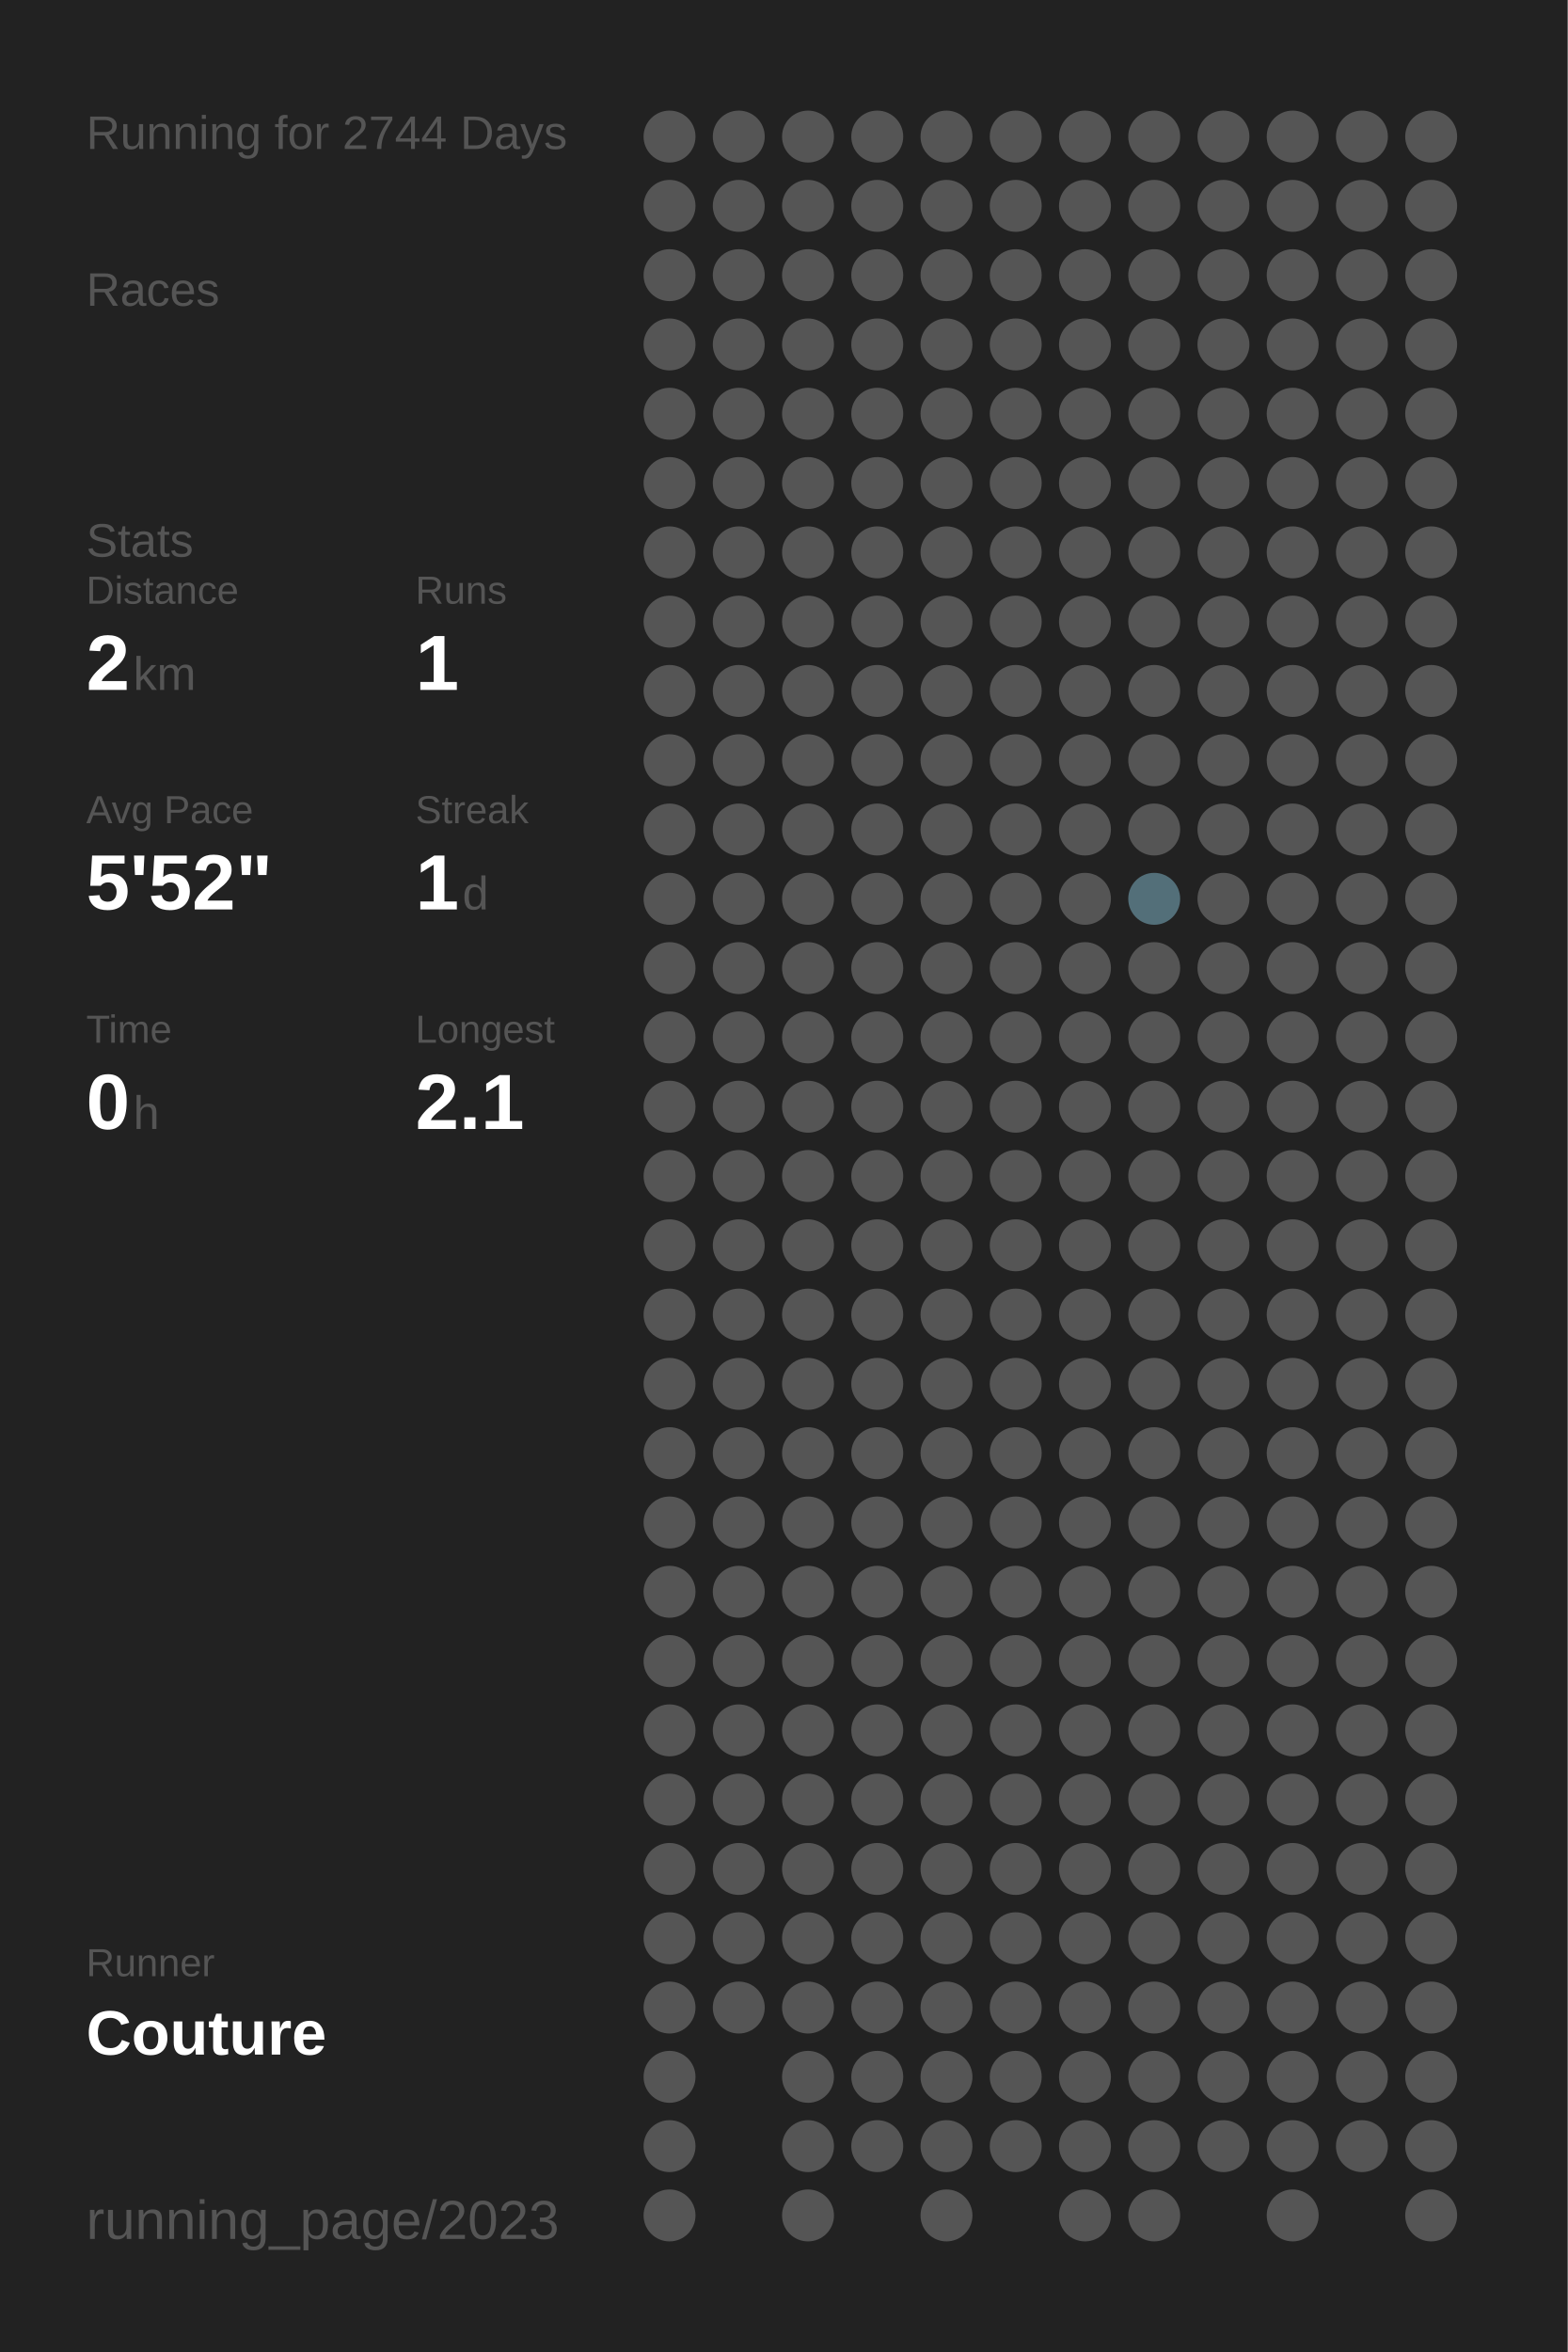
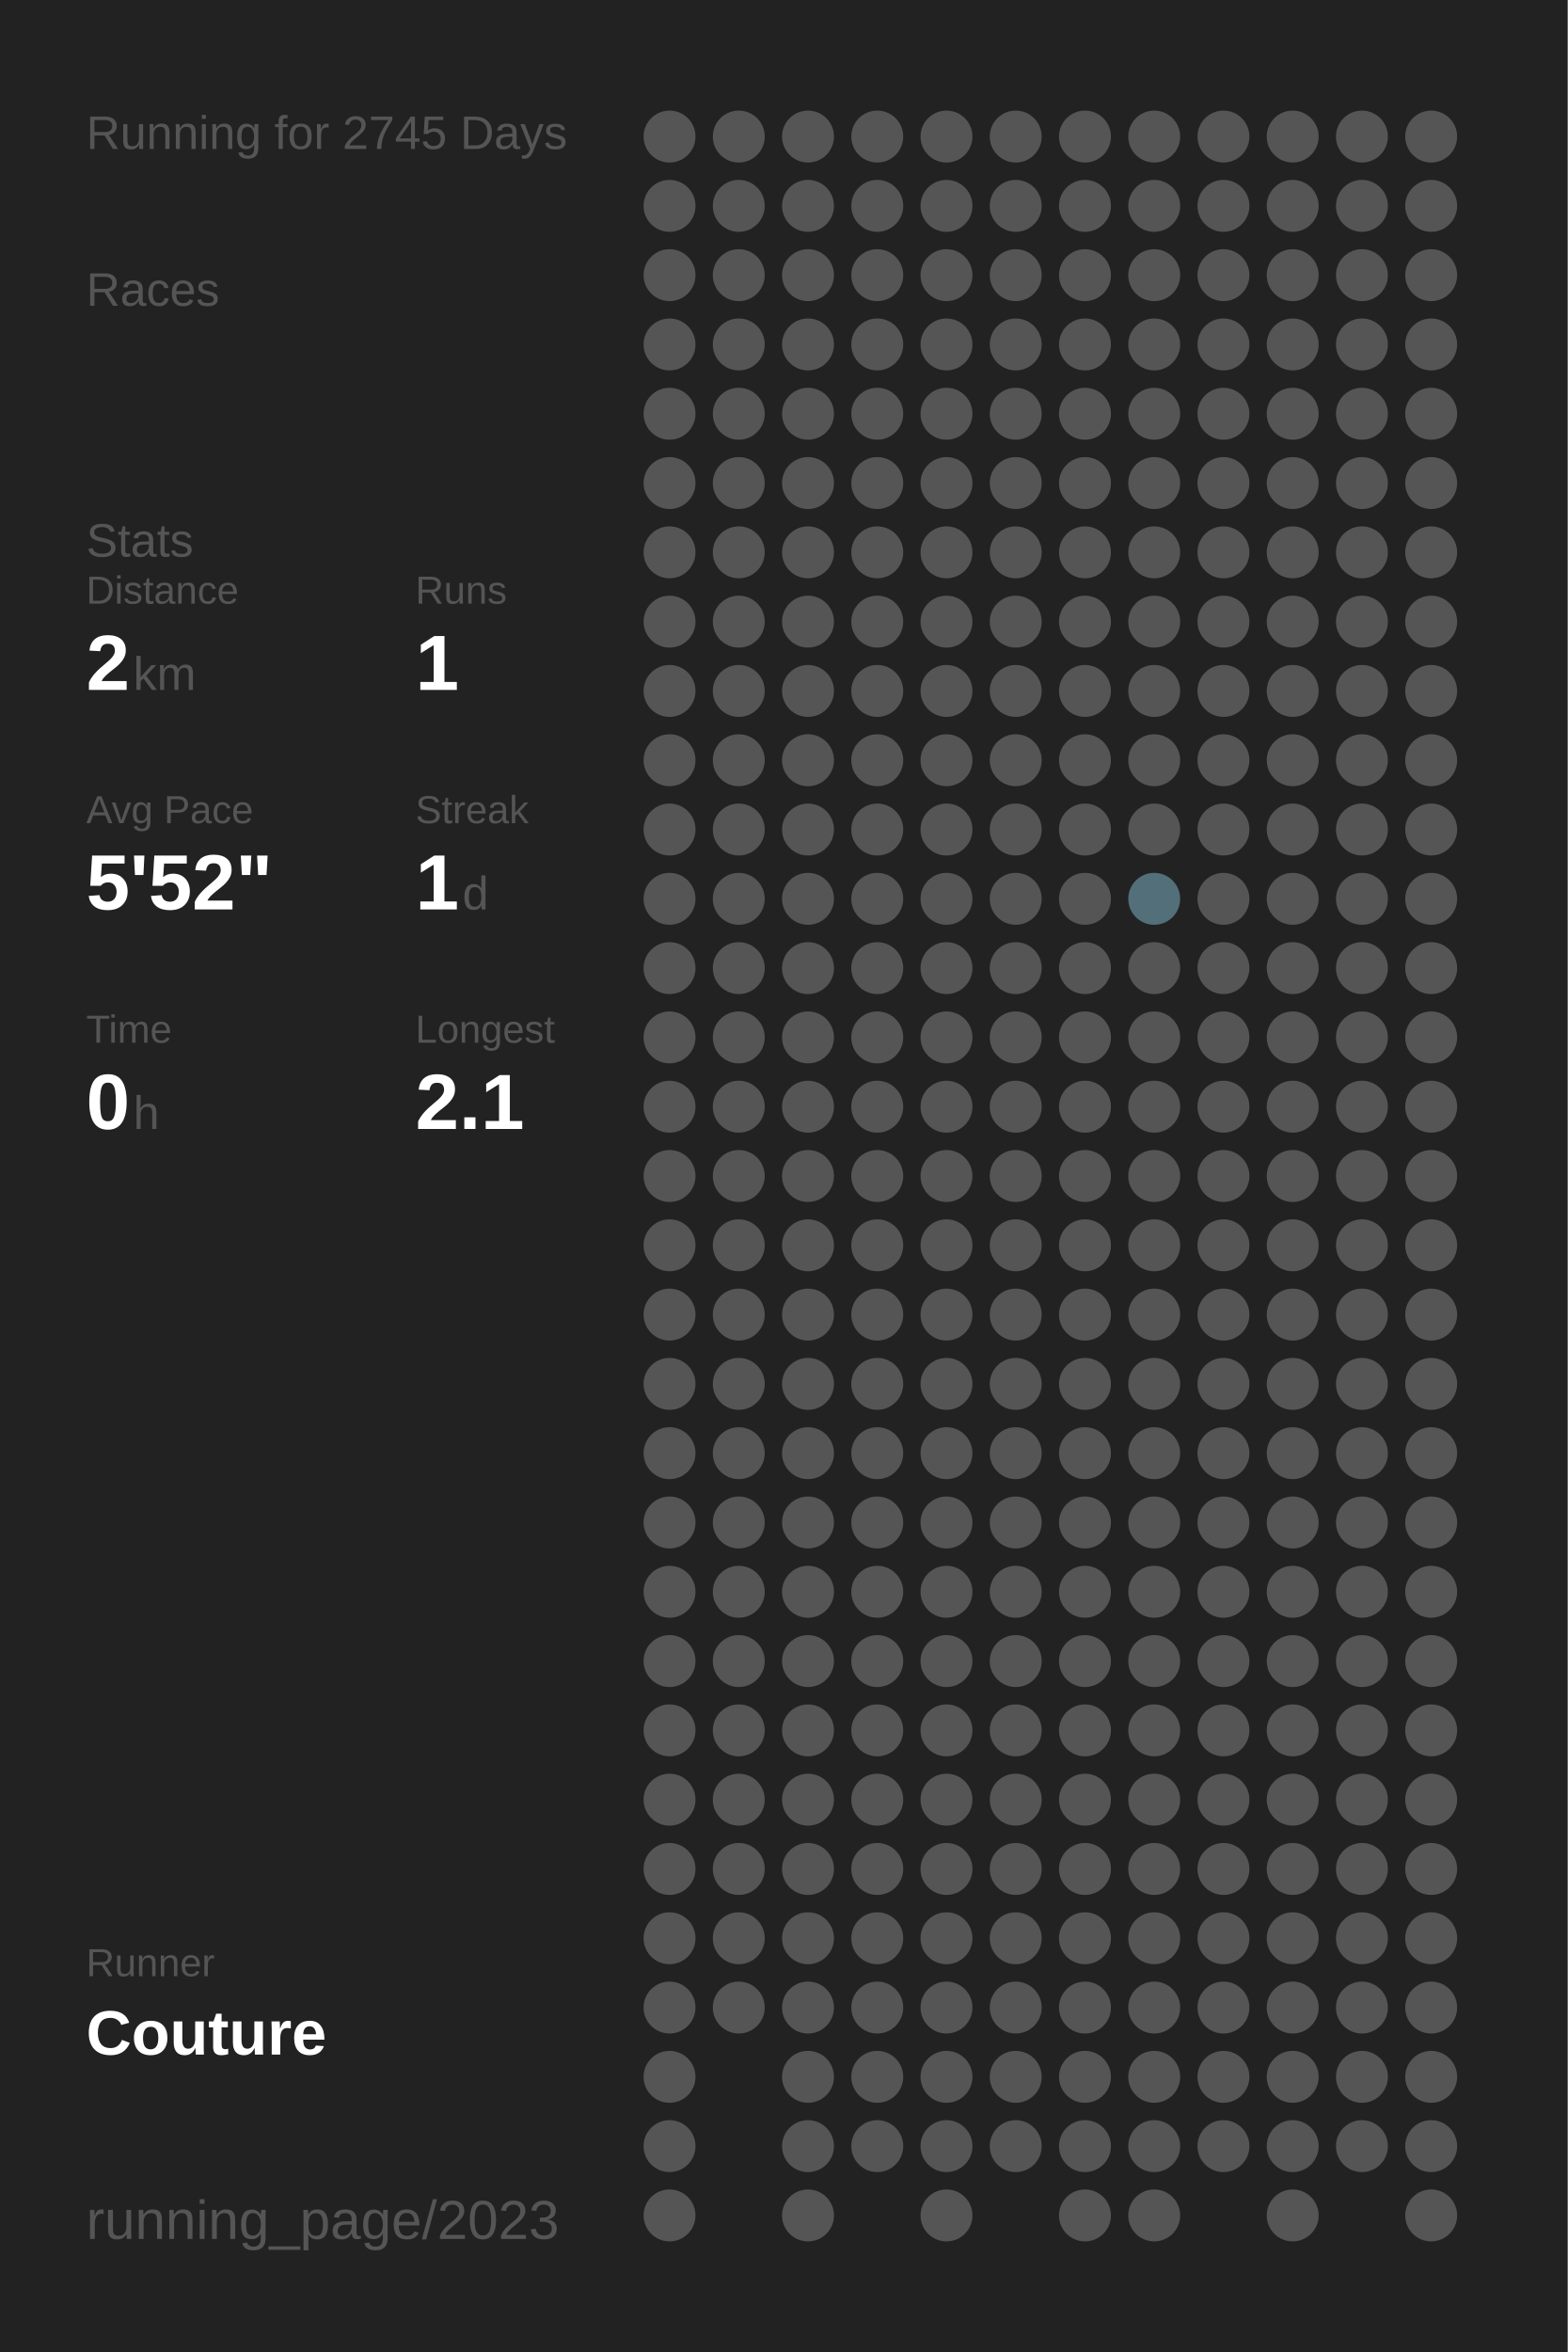
<svg xmlns="http://www.w3.org/2000/svg" baseProfile="full" height="300mm" version="1.1" viewBox="0,0,200,300" width="200mm">
  <defs />
  <rect fill="#222222" height="300" width="200" x="0" y="0" />
-   <text fill="#555555" style="font-size:6px; font-family:Arial;" x="11" y="19">Running for 2744 Days</text>
+   <text fill="#555555" style="font-size:6px; font-family:Arial;" x="11" y="19">Running for 2745 Days</text>
  <text fill="#555555" style="font-size:6px; font-family:Arial;" x="11" y="39">Races</text>
  <text fill="#555555" style="font-size:6px; font-family:Arial;" x="11" y="71">Stats</text>
  <text fill="#555555" style="font-size:5px; font-family:Arial;" x="11" y="77">Distance</text>
  <text fill="#FFFFFF" style="font-size:10px; font-family:Arial; font-weight:bold;" x="11" y="88">2</text>
  <text fill="#555555" style="font-size:6px; font-family:Arial;" x="17" y="88">km</text>
  <text fill="#555555" style="font-size:5px; font-family:Arial;" x="53" y="77">Runs</text>
  <text fill="#FFFFFF" style="font-size:10px; font-family:Arial; font-weight:bold;" x="53" y="88">1</text>
  <text fill="#555555" style="font-size:5px; font-family:Arial;" x="11" y="105">Avg Pace</text>
  <text fill="#FFFFFF" style="font-size:10px; font-family:Arial; font-weight:bold;" x="11" y="116">5'52"</text>
  <text fill="#555555" style="font-size:5px; font-family:Arial;" x="53" y="105">Streak</text>
  <text fill="#FFFFFF" style="font-size:10px; font-family:Arial; font-weight:bold;" x="53" y="116">1</text>
  <text fill="#555555" style="font-size:6px; font-family:Arial;" x="59" y="116">d</text>
  <text fill="#555555" style="font-size:5px; font-family:Arial;" x="11" y="133">Time</text>
  <text fill="#FFFFFF" style="font-size:10px; font-family:Arial; font-weight:bold;" x="11" y="144">0</text>
  <text fill="#555555" style="font-size:6px; font-family:Arial;" x="17" y="144">h</text>
  <text fill="#555555" style="font-size:5px; font-family:Arial;" x="53" y="133">Longest</text>
  <text fill="#FFFFFF" style="font-size:10px; font-family:Arial; font-weight:bold;" x="53" y="144">2.1</text>
  <text fill="#555555" style="font-size:5px; font-family:Arial;" x="11" y="252.065">Runner</text>
  <text fill="#FFFFFF" style="font-size:8px; font-family:Arial; font-weight:bold;" x="11" y="262.065">Couture</text>
  <text fill="#555555" style="font-size:7px; font-family:Arial;" x="11" y="285.581">running_page/2023</text>
  <circle cx="85.417" cy="17.419" fill="#555555" r="3.312" />
  <circle cx="85.417" cy="26.258" fill="#555555" r="3.312" />
  <circle cx="85.417" cy="35.097" fill="#555555" r="3.312" />
  <circle cx="85.417" cy="43.935" fill="#555555" r="3.312" />
  <circle cx="85.417" cy="52.774" fill="#555555" r="3.312" />
  <circle cx="85.417" cy="61.613" fill="#555555" r="3.312" />
  <circle cx="85.417" cy="70.452" fill="#555555" r="3.312" />
  <circle cx="85.417" cy="79.29" fill="#555555" r="3.312" />
  <circle cx="85.417" cy="88.129" fill="#555555" r="3.312" />
  <circle cx="85.417" cy="96.968" fill="#555555" r="3.312" />
  <circle cx="85.417" cy="105.806" fill="#555555" r="3.312" />
  <circle cx="85.417" cy="114.645" fill="#555555" r="3.312" />
  <circle cx="85.417" cy="123.484" fill="#555555" r="3.312" />
  <circle cx="85.417" cy="132.323" fill="#555555" r="3.312" />
  <circle cx="85.417" cy="141.161" fill="#555555" r="3.312" />
  <circle cx="85.417" cy="150" fill="#555555" r="3.312" />
  <circle cx="85.417" cy="158.839" fill="#555555" r="3.312" />
  <circle cx="85.417" cy="167.677" fill="#555555" r="3.312" />
  <circle cx="85.417" cy="176.516" fill="#555555" r="3.312" />
  <circle cx="85.417" cy="185.355" fill="#555555" r="3.312" />
  <circle cx="85.417" cy="194.194" fill="#555555" r="3.312" />
  <circle cx="85.417" cy="203.032" fill="#555555" r="3.312" />
  <circle cx="85.417" cy="211.871" fill="#555555" r="3.312" />
  <circle cx="85.417" cy="220.71" fill="#555555" r="3.312" />
  <circle cx="85.417" cy="229.548" fill="#555555" r="3.312" />
  <circle cx="85.417" cy="238.387" fill="#555555" r="3.312" />
  <circle cx="85.417" cy="247.226" fill="#555555" r="3.312" />
  <circle cx="85.417" cy="256.065" fill="#555555" r="3.312" />
  <circle cx="85.417" cy="264.903" fill="#555555" r="3.312" />
  <circle cx="85.417" cy="273.742" fill="#555555" r="3.312" />
  <circle cx="85.417" cy="282.581" fill="#555555" r="3.312" />
  <circle cx="94.25" cy="17.419" fill="#555555" r="3.312" />
  <circle cx="94.25" cy="26.258" fill="#555555" r="3.312" />
  <circle cx="94.25" cy="35.097" fill="#555555" r="3.312" />
  <circle cx="94.25" cy="43.935" fill="#555555" r="3.312" />
  <circle cx="94.25" cy="52.774" fill="#555555" r="3.312" />
  <circle cx="94.25" cy="61.613" fill="#555555" r="3.312" />
  <circle cx="94.25" cy="70.452" fill="#555555" r="3.312" />
  <circle cx="94.25" cy="79.29" fill="#555555" r="3.312" />
  <circle cx="94.25" cy="88.129" fill="#555555" r="3.312" />
  <circle cx="94.25" cy="96.968" fill="#555555" r="3.312" />
  <circle cx="94.25" cy="105.806" fill="#555555" r="3.312" />
  <circle cx="94.25" cy="114.645" fill="#555555" r="3.312" />
  <circle cx="94.25" cy="123.484" fill="#555555" r="3.312" />
  <circle cx="94.25" cy="132.323" fill="#555555" r="3.312" />
  <circle cx="94.25" cy="141.161" fill="#555555" r="3.312" />
  <circle cx="94.25" cy="150" fill="#555555" r="3.312" />
  <circle cx="94.25" cy="158.839" fill="#555555" r="3.312" />
  <circle cx="94.25" cy="167.677" fill="#555555" r="3.312" />
  <circle cx="94.25" cy="176.516" fill="#555555" r="3.312" />
  <circle cx="94.25" cy="185.355" fill="#555555" r="3.312" />
  <circle cx="94.25" cy="194.194" fill="#555555" r="3.312" />
  <circle cx="94.25" cy="203.032" fill="#555555" r="3.312" />
  <circle cx="94.25" cy="211.871" fill="#555555" r="3.312" />
  <circle cx="94.25" cy="220.71" fill="#555555" r="3.312" />
  <circle cx="94.25" cy="229.548" fill="#555555" r="3.312" />
  <circle cx="94.25" cy="238.387" fill="#555555" r="3.312" />
  <circle cx="94.25" cy="247.226" fill="#555555" r="3.312" />
  <circle cx="94.25" cy="256.065" fill="#555555" r="3.312" />
  <circle cx="103.083" cy="17.419" fill="#555555" r="3.312" />
  <circle cx="103.083" cy="26.258" fill="#555555" r="3.312" />
  <circle cx="103.083" cy="35.097" fill="#555555" r="3.312" />
  <circle cx="103.083" cy="43.935" fill="#555555" r="3.312" />
  <circle cx="103.083" cy="52.774" fill="#555555" r="3.312" />
  <circle cx="103.083" cy="61.613" fill="#555555" r="3.312" />
  <circle cx="103.083" cy="70.452" fill="#555555" r="3.312" />
  <circle cx="103.083" cy="79.29" fill="#555555" r="3.312" />
  <circle cx="103.083" cy="88.129" fill="#555555" r="3.312" />
  <circle cx="103.083" cy="96.968" fill="#555555" r="3.312" />
  <circle cx="103.083" cy="105.806" fill="#555555" r="3.312" />
  <circle cx="103.083" cy="114.645" fill="#555555" r="3.312" />
  <circle cx="103.083" cy="123.484" fill="#555555" r="3.312" />
  <circle cx="103.083" cy="132.323" fill="#555555" r="3.312" />
  <circle cx="103.083" cy="141.161" fill="#555555" r="3.312" />
  <circle cx="103.083" cy="150" fill="#555555" r="3.312" />
  <circle cx="103.083" cy="158.839" fill="#555555" r="3.312" />
  <circle cx="103.083" cy="167.677" fill="#555555" r="3.312" />
  <circle cx="103.083" cy="176.516" fill="#555555" r="3.312" />
  <circle cx="103.083" cy="185.355" fill="#555555" r="3.312" />
  <circle cx="103.083" cy="194.194" fill="#555555" r="3.312" />
  <circle cx="103.083" cy="203.032" fill="#555555" r="3.312" />
  <circle cx="103.083" cy="211.871" fill="#555555" r="3.312" />
  <circle cx="103.083" cy="220.71" fill="#555555" r="3.312" />
  <circle cx="103.083" cy="229.548" fill="#555555" r="3.312" />
  <circle cx="103.083" cy="238.387" fill="#555555" r="3.312" />
  <circle cx="103.083" cy="247.226" fill="#555555" r="3.312" />
  <circle cx="103.083" cy="256.065" fill="#555555" r="3.312" />
  <circle cx="103.083" cy="264.903" fill="#555555" r="3.312" />
  <circle cx="103.083" cy="273.742" fill="#555555" r="3.312" />
  <circle cx="103.083" cy="282.581" fill="#555555" r="3.312" />
  <circle cx="111.917" cy="17.419" fill="#555555" r="3.312" />
  <circle cx="111.917" cy="26.258" fill="#555555" r="3.312" />
  <circle cx="111.917" cy="35.097" fill="#555555" r="3.312" />
  <circle cx="111.917" cy="43.935" fill="#555555" r="3.312" />
  <circle cx="111.917" cy="52.774" fill="#555555" r="3.312" />
  <circle cx="111.917" cy="61.613" fill="#555555" r="3.312" />
  <circle cx="111.917" cy="70.452" fill="#555555" r="3.312" />
  <circle cx="111.917" cy="79.29" fill="#555555" r="3.312" />
  <circle cx="111.917" cy="88.129" fill="#555555" r="3.312" />
  <circle cx="111.917" cy="96.968" fill="#555555" r="3.312" />
  <circle cx="111.917" cy="105.806" fill="#555555" r="3.312" />
  <circle cx="111.917" cy="114.645" fill="#555555" r="3.312" />
  <circle cx="111.917" cy="123.484" fill="#555555" r="3.312" />
  <circle cx="111.917" cy="132.323" fill="#555555" r="3.312" />
  <circle cx="111.917" cy="141.161" fill="#555555" r="3.312" />
  <circle cx="111.917" cy="150" fill="#555555" r="3.312" />
  <circle cx="111.917" cy="158.839" fill="#555555" r="3.312" />
  <circle cx="111.917" cy="167.677" fill="#555555" r="3.312" />
  <circle cx="111.917" cy="176.516" fill="#555555" r="3.312" />
  <circle cx="111.917" cy="185.355" fill="#555555" r="3.312" />
  <circle cx="111.917" cy="194.194" fill="#555555" r="3.312" />
  <circle cx="111.917" cy="203.032" fill="#555555" r="3.312" />
  <circle cx="111.917" cy="211.871" fill="#555555" r="3.312" />
  <circle cx="111.917" cy="220.71" fill="#555555" r="3.312" />
  <circle cx="111.917" cy="229.548" fill="#555555" r="3.312" />
  <circle cx="111.917" cy="238.387" fill="#555555" r="3.312" />
  <circle cx="111.917" cy="247.226" fill="#555555" r="3.312" />
  <circle cx="111.917" cy="256.065" fill="#555555" r="3.312" />
  <circle cx="111.917" cy="264.903" fill="#555555" r="3.312" />
  <circle cx="111.917" cy="273.742" fill="#555555" r="3.312" />
  <circle cx="120.75" cy="17.419" fill="#555555" r="3.312" />
  <circle cx="120.75" cy="26.258" fill="#555555" r="3.312" />
  <circle cx="120.75" cy="35.097" fill="#555555" r="3.312" />
  <circle cx="120.75" cy="43.935" fill="#555555" r="3.312" />
  <circle cx="120.75" cy="52.774" fill="#555555" r="3.312" />
  <circle cx="120.75" cy="61.613" fill="#555555" r="3.312" />
  <circle cx="120.75" cy="70.452" fill="#555555" r="3.312" />
  <circle cx="120.75" cy="79.29" fill="#555555" r="3.312" />
  <circle cx="120.75" cy="88.129" fill="#555555" r="3.312" />
  <circle cx="120.75" cy="96.968" fill="#555555" r="3.312" />
  <circle cx="120.75" cy="105.806" fill="#555555" r="3.312" />
  <circle cx="120.75" cy="114.645" fill="#555555" r="3.312" />
  <circle cx="120.75" cy="123.484" fill="#555555" r="3.312" />
  <circle cx="120.75" cy="132.323" fill="#555555" r="3.312" />
  <circle cx="120.75" cy="141.161" fill="#555555" r="3.312" />
  <circle cx="120.75" cy="150" fill="#555555" r="3.312" />
  <circle cx="120.75" cy="158.839" fill="#555555" r="3.312" />
  <circle cx="120.75" cy="167.677" fill="#555555" r="3.312" />
  <circle cx="120.75" cy="176.516" fill="#555555" r="3.312" />
  <circle cx="120.75" cy="185.355" fill="#555555" r="3.312" />
  <circle cx="120.75" cy="194.194" fill="#555555" r="3.312" />
  <circle cx="120.75" cy="203.032" fill="#555555" r="3.312" />
  <circle cx="120.75" cy="211.871" fill="#555555" r="3.312" />
  <circle cx="120.75" cy="220.71" fill="#555555" r="3.312" />
  <circle cx="120.75" cy="229.548" fill="#555555" r="3.312" />
  <circle cx="120.75" cy="238.387" fill="#555555" r="3.312" />
  <circle cx="120.75" cy="247.226" fill="#555555" r="3.312" />
  <circle cx="120.75" cy="256.065" fill="#555555" r="3.312" />
  <circle cx="120.75" cy="264.903" fill="#555555" r="3.312" />
  <circle cx="120.75" cy="273.742" fill="#555555" r="3.312" />
  <circle cx="120.75" cy="282.581" fill="#555555" r="3.312" />
  <circle cx="129.583" cy="17.419" fill="#555555" r="3.312" />
  <circle cx="129.583" cy="26.258" fill="#555555" r="3.312" />
  <circle cx="129.583" cy="35.097" fill="#555555" r="3.312" />
  <circle cx="129.583" cy="43.935" fill="#555555" r="3.312" />
  <circle cx="129.583" cy="52.774" fill="#555555" r="3.312" />
  <circle cx="129.583" cy="61.613" fill="#555555" r="3.312" />
  <circle cx="129.583" cy="70.452" fill="#555555" r="3.312" />
  <circle cx="129.583" cy="79.29" fill="#555555" r="3.312" />
  <circle cx="129.583" cy="88.129" fill="#555555" r="3.312" />
  <circle cx="129.583" cy="96.968" fill="#555555" r="3.312" />
  <circle cx="129.583" cy="105.806" fill="#555555" r="3.312" />
  <circle cx="129.583" cy="114.645" fill="#555555" r="3.312" />
  <circle cx="129.583" cy="123.484" fill="#555555" r="3.312" />
  <circle cx="129.583" cy="132.323" fill="#555555" r="3.312" />
  <circle cx="129.583" cy="141.161" fill="#555555" r="3.312" />
  <circle cx="129.583" cy="150" fill="#555555" r="3.312" />
  <circle cx="129.583" cy="158.839" fill="#555555" r="3.312" />
  <circle cx="129.583" cy="167.677" fill="#555555" r="3.312" />
  <circle cx="129.583" cy="176.516" fill="#555555" r="3.312" />
  <circle cx="129.583" cy="185.355" fill="#555555" r="3.312" />
  <circle cx="129.583" cy="194.194" fill="#555555" r="3.312" />
  <circle cx="129.583" cy="203.032" fill="#555555" r="3.312" />
  <circle cx="129.583" cy="211.871" fill="#555555" r="3.312" />
  <circle cx="129.583" cy="220.71" fill="#555555" r="3.312" />
  <circle cx="129.583" cy="229.548" fill="#555555" r="3.312" />
  <circle cx="129.583" cy="238.387" fill="#555555" r="3.312" />
  <circle cx="129.583" cy="247.226" fill="#555555" r="3.312" />
  <circle cx="129.583" cy="256.065" fill="#555555" r="3.312" />
  <circle cx="129.583" cy="264.903" fill="#555555" r="3.312" />
  <circle cx="129.583" cy="273.742" fill="#555555" r="3.312" />
  <circle cx="138.417" cy="17.419" fill="#555555" r="3.312" />
  <circle cx="138.417" cy="26.258" fill="#555555" r="3.312" />
  <circle cx="138.417" cy="35.097" fill="#555555" r="3.312" />
  <circle cx="138.417" cy="43.935" fill="#555555" r="3.312" />
  <circle cx="138.417" cy="52.774" fill="#555555" r="3.312" />
  <circle cx="138.417" cy="61.613" fill="#555555" r="3.312" />
  <circle cx="138.417" cy="70.452" fill="#555555" r="3.312" />
  <circle cx="138.417" cy="79.29" fill="#555555" r="3.312" />
  <circle cx="138.417" cy="88.129" fill="#555555" r="3.312" />
  <circle cx="138.417" cy="96.968" fill="#555555" r="3.312" />
  <circle cx="138.417" cy="105.806" fill="#555555" r="3.312" />
  <circle cx="138.417" cy="114.645" fill="#555555" r="3.312" />
  <circle cx="138.417" cy="123.484" fill="#555555" r="3.312" />
  <circle cx="138.417" cy="132.323" fill="#555555" r="3.312" />
  <circle cx="138.417" cy="141.161" fill="#555555" r="3.312" />
  <circle cx="138.417" cy="150" fill="#555555" r="3.312" />
  <circle cx="138.417" cy="158.839" fill="#555555" r="3.312" />
  <circle cx="138.417" cy="167.677" fill="#555555" r="3.312" />
  <circle cx="138.417" cy="176.516" fill="#555555" r="3.312" />
  <circle cx="138.417" cy="185.355" fill="#555555" r="3.312" />
  <circle cx="138.417" cy="194.194" fill="#555555" r="3.312" />
  <circle cx="138.417" cy="203.032" fill="#555555" r="3.312" />
  <circle cx="138.417" cy="211.871" fill="#555555" r="3.312" />
  <circle cx="138.417" cy="220.71" fill="#555555" r="3.312" />
  <circle cx="138.417" cy="229.548" fill="#555555" r="3.312" />
  <circle cx="138.417" cy="238.387" fill="#555555" r="3.312" />
  <circle cx="138.417" cy="247.226" fill="#555555" r="3.312" />
  <circle cx="138.417" cy="256.065" fill="#555555" r="3.312" />
  <circle cx="138.417" cy="264.903" fill="#555555" r="3.312" />
  <circle cx="138.417" cy="273.742" fill="#555555" r="3.312" />
  <circle cx="138.417" cy="282.581" fill="#555555" r="3.312" />
  <circle cx="147.25" cy="17.419" fill="#555555" r="3.312" />
  <circle cx="147.25" cy="26.258" fill="#555555" r="3.312" />
  <circle cx="147.25" cy="35.097" fill="#555555" r="3.312" />
  <circle cx="147.25" cy="43.935" fill="#555555" r="3.312" />
  <circle cx="147.25" cy="52.774" fill="#555555" r="3.312" />
  <circle cx="147.25" cy="61.613" fill="#555555" r="3.312" />
  <circle cx="147.25" cy="70.452" fill="#555555" r="3.312" />
  <circle cx="147.25" cy="79.29" fill="#555555" r="3.312" />
  <circle cx="147.25" cy="88.129" fill="#555555" r="3.312" />
  <circle cx="147.25" cy="96.968" fill="#555555" r="3.312" />
  <circle cx="147.25" cy="105.806" fill="#555555" r="3.312" />
  <circle cx="147.25" cy="114.645" fill="#536f79" r="3.312" />
  <circle cx="147.25" cy="123.484" fill="#555555" r="3.312" />
  <circle cx="147.25" cy="132.323" fill="#555555" r="3.312" />
  <circle cx="147.25" cy="141.161" fill="#555555" r="3.312" />
  <circle cx="147.25" cy="150" fill="#555555" r="3.312" />
  <circle cx="147.25" cy="158.839" fill="#555555" r="3.312" />
  <circle cx="147.25" cy="167.677" fill="#555555" r="3.312" />
  <circle cx="147.25" cy="176.516" fill="#555555" r="3.312" />
  <circle cx="147.25" cy="185.355" fill="#555555" r="3.312" />
  <circle cx="147.25" cy="194.194" fill="#555555" r="3.312" />
  <circle cx="147.25" cy="203.032" fill="#555555" r="3.312" />
  <circle cx="147.25" cy="211.871" fill="#555555" r="3.312" />
  <circle cx="147.25" cy="220.71" fill="#555555" r="3.312" />
  <circle cx="147.25" cy="229.548" fill="#555555" r="3.312" />
  <circle cx="147.25" cy="238.387" fill="#555555" r="3.312" />
  <circle cx="147.25" cy="247.226" fill="#555555" r="3.312" />
  <circle cx="147.25" cy="256.065" fill="#555555" r="3.312" />
  <circle cx="147.25" cy="264.903" fill="#555555" r="3.312" />
  <circle cx="147.25" cy="273.742" fill="#555555" r="3.312" />
  <circle cx="147.25" cy="282.581" fill="#555555" r="3.312" />
  <circle cx="156.083" cy="17.419" fill="#555555" r="3.312" />
  <circle cx="156.083" cy="26.258" fill="#555555" r="3.312" />
  <circle cx="156.083" cy="35.097" fill="#555555" r="3.312" />
  <circle cx="156.083" cy="43.935" fill="#555555" r="3.312" />
  <circle cx="156.083" cy="52.774" fill="#555555" r="3.312" />
  <circle cx="156.083" cy="61.613" fill="#555555" r="3.312" />
  <circle cx="156.083" cy="70.452" fill="#555555" r="3.312" />
  <circle cx="156.083" cy="79.29" fill="#555555" r="3.312" />
  <circle cx="156.083" cy="88.129" fill="#555555" r="3.312" />
  <circle cx="156.083" cy="96.968" fill="#555555" r="3.312" />
  <circle cx="156.083" cy="105.806" fill="#555555" r="3.312" />
  <circle cx="156.083" cy="114.645" fill="#555555" r="3.312" />
  <circle cx="156.083" cy="123.484" fill="#555555" r="3.312" />
  <circle cx="156.083" cy="132.323" fill="#555555" r="3.312" />
  <circle cx="156.083" cy="141.161" fill="#555555" r="3.312" />
  <circle cx="156.083" cy="150" fill="#555555" r="3.312" />
  <circle cx="156.083" cy="158.839" fill="#555555" r="3.312" />
  <circle cx="156.083" cy="167.677" fill="#555555" r="3.312" />
  <circle cx="156.083" cy="176.516" fill="#555555" r="3.312" />
  <circle cx="156.083" cy="185.355" fill="#555555" r="3.312" />
  <circle cx="156.083" cy="194.194" fill="#555555" r="3.312" />
  <circle cx="156.083" cy="203.032" fill="#555555" r="3.312" />
  <circle cx="156.083" cy="211.871" fill="#555555" r="3.312" />
  <circle cx="156.083" cy="220.71" fill="#555555" r="3.312" />
  <circle cx="156.083" cy="229.548" fill="#555555" r="3.312" />
  <circle cx="156.083" cy="238.387" fill="#555555" r="3.312" />
  <circle cx="156.083" cy="247.226" fill="#555555" r="3.312" />
  <circle cx="156.083" cy="256.065" fill="#555555" r="3.312" />
  <circle cx="156.083" cy="264.903" fill="#555555" r="3.312" />
  <circle cx="156.083" cy="273.742" fill="#555555" r="3.312" />
  <circle cx="164.917" cy="17.419" fill="#555555" r="3.312" />
  <circle cx="164.917" cy="26.258" fill="#555555" r="3.312" />
  <circle cx="164.917" cy="35.097" fill="#555555" r="3.312" />
  <circle cx="164.917" cy="43.935" fill="#555555" r="3.312" />
  <circle cx="164.917" cy="52.774" fill="#555555" r="3.312" />
  <circle cx="164.917" cy="61.613" fill="#555555" r="3.312" />
  <circle cx="164.917" cy="70.452" fill="#555555" r="3.312" />
  <circle cx="164.917" cy="79.29" fill="#555555" r="3.312" />
  <circle cx="164.917" cy="88.129" fill="#555555" r="3.312" />
  <circle cx="164.917" cy="96.968" fill="#555555" r="3.312" />
  <circle cx="164.917" cy="105.806" fill="#555555" r="3.312" />
  <circle cx="164.917" cy="114.645" fill="#555555" r="3.312" />
  <circle cx="164.917" cy="123.484" fill="#555555" r="3.312" />
  <circle cx="164.917" cy="132.323" fill="#555555" r="3.312" />
  <circle cx="164.917" cy="141.161" fill="#555555" r="3.312" />
  <circle cx="164.917" cy="150" fill="#555555" r="3.312" />
  <circle cx="164.917" cy="158.839" fill="#555555" r="3.312" />
  <circle cx="164.917" cy="167.677" fill="#555555" r="3.312" />
  <circle cx="164.917" cy="176.516" fill="#555555" r="3.312" />
  <circle cx="164.917" cy="185.355" fill="#555555" r="3.312" />
  <circle cx="164.917" cy="194.194" fill="#555555" r="3.312" />
  <circle cx="164.917" cy="203.032" fill="#555555" r="3.312" />
  <circle cx="164.917" cy="211.871" fill="#555555" r="3.312" />
  <circle cx="164.917" cy="220.71" fill="#555555" r="3.312" />
  <circle cx="164.917" cy="229.548" fill="#555555" r="3.312" />
  <circle cx="164.917" cy="238.387" fill="#555555" r="3.312" />
  <circle cx="164.917" cy="247.226" fill="#555555" r="3.312" />
  <circle cx="164.917" cy="256.065" fill="#555555" r="3.312" />
  <circle cx="164.917" cy="264.903" fill="#555555" r="3.312" />
  <circle cx="164.917" cy="273.742" fill="#555555" r="3.312" />
  <circle cx="164.917" cy="282.581" fill="#555555" r="3.312" />
  <circle cx="173.75" cy="17.419" fill="#555555" r="3.312" />
  <circle cx="173.75" cy="26.258" fill="#555555" r="3.312" />
  <circle cx="173.75" cy="35.097" fill="#555555" r="3.312" />
  <circle cx="173.75" cy="43.935" fill="#555555" r="3.312" />
  <circle cx="173.75" cy="52.774" fill="#555555" r="3.312" />
  <circle cx="173.75" cy="61.613" fill="#555555" r="3.312" />
  <circle cx="173.75" cy="70.452" fill="#555555" r="3.312" />
  <circle cx="173.75" cy="79.29" fill="#555555" r="3.312" />
  <circle cx="173.75" cy="88.129" fill="#555555" r="3.312" />
  <circle cx="173.75" cy="96.968" fill="#555555" r="3.312" />
  <circle cx="173.75" cy="105.806" fill="#555555" r="3.312" />
  <circle cx="173.75" cy="114.645" fill="#555555" r="3.312" />
  <circle cx="173.75" cy="123.484" fill="#555555" r="3.312" />
  <circle cx="173.75" cy="132.323" fill="#555555" r="3.312" />
  <circle cx="173.75" cy="141.161" fill="#555555" r="3.312" />
  <circle cx="173.75" cy="150" fill="#555555" r="3.312" />
  <circle cx="173.75" cy="158.839" fill="#555555" r="3.312" />
  <circle cx="173.75" cy="167.677" fill="#555555" r="3.312" />
  <circle cx="173.75" cy="176.516" fill="#555555" r="3.312" />
  <circle cx="173.75" cy="185.355" fill="#555555" r="3.312" />
  <circle cx="173.75" cy="194.194" fill="#555555" r="3.312" />
  <circle cx="173.75" cy="203.032" fill="#555555" r="3.312" />
  <circle cx="173.75" cy="211.871" fill="#555555" r="3.312" />
  <circle cx="173.75" cy="220.71" fill="#555555" r="3.312" />
  <circle cx="173.75" cy="229.548" fill="#555555" r="3.312" />
  <circle cx="173.75" cy="238.387" fill="#555555" r="3.312" />
  <circle cx="173.75" cy="247.226" fill="#555555" r="3.312" />
  <circle cx="173.75" cy="256.065" fill="#555555" r="3.312" />
  <circle cx="173.75" cy="264.903" fill="#555555" r="3.312" />
  <circle cx="173.75" cy="273.742" fill="#555555" r="3.312" />
  <circle cx="182.583" cy="17.419" fill="#555555" r="3.312" />
  <circle cx="182.583" cy="26.258" fill="#555555" r="3.312" />
  <circle cx="182.583" cy="35.097" fill="#555555" r="3.312" />
  <circle cx="182.583" cy="43.935" fill="#555555" r="3.312" />
  <circle cx="182.583" cy="52.774" fill="#555555" r="3.312" />
  <circle cx="182.583" cy="61.613" fill="#555555" r="3.312" />
  <circle cx="182.583" cy="70.452" fill="#555555" r="3.312" />
  <circle cx="182.583" cy="79.29" fill="#555555" r="3.312" />
  <circle cx="182.583" cy="88.129" fill="#555555" r="3.312" />
  <circle cx="182.583" cy="96.968" fill="#555555" r="3.312" />
  <circle cx="182.583" cy="105.806" fill="#555555" r="3.312" />
  <circle cx="182.583" cy="114.645" fill="#555555" r="3.312" />
  <circle cx="182.583" cy="123.484" fill="#555555" r="3.312" />
  <circle cx="182.583" cy="132.323" fill="#555555" r="3.312" />
  <circle cx="182.583" cy="141.161" fill="#555555" r="3.312" />
  <circle cx="182.583" cy="150" fill="#555555" r="3.312" />
  <circle cx="182.583" cy="158.839" fill="#555555" r="3.312" />
  <circle cx="182.583" cy="167.677" fill="#555555" r="3.312" />
  <circle cx="182.583" cy="176.516" fill="#555555" r="3.312" />
  <circle cx="182.583" cy="185.355" fill="#555555" r="3.312" />
  <circle cx="182.583" cy="194.194" fill="#555555" r="3.312" />
  <circle cx="182.583" cy="203.032" fill="#555555" r="3.312" />
  <circle cx="182.583" cy="211.871" fill="#555555" r="3.312" />
  <circle cx="182.583" cy="220.71" fill="#555555" r="3.312" />
  <circle cx="182.583" cy="229.548" fill="#555555" r="3.312" />
  <circle cx="182.583" cy="238.387" fill="#555555" r="3.312" />
  <circle cx="182.583" cy="247.226" fill="#555555" r="3.312" />
  <circle cx="182.583" cy="256.065" fill="#555555" r="3.312" />
  <circle cx="182.583" cy="264.903" fill="#555555" r="3.312" />
  <circle cx="182.583" cy="273.742" fill="#555555" r="3.312" />
  <circle cx="182.583" cy="282.581" fill="#555555" r="3.312" />
</svg>
